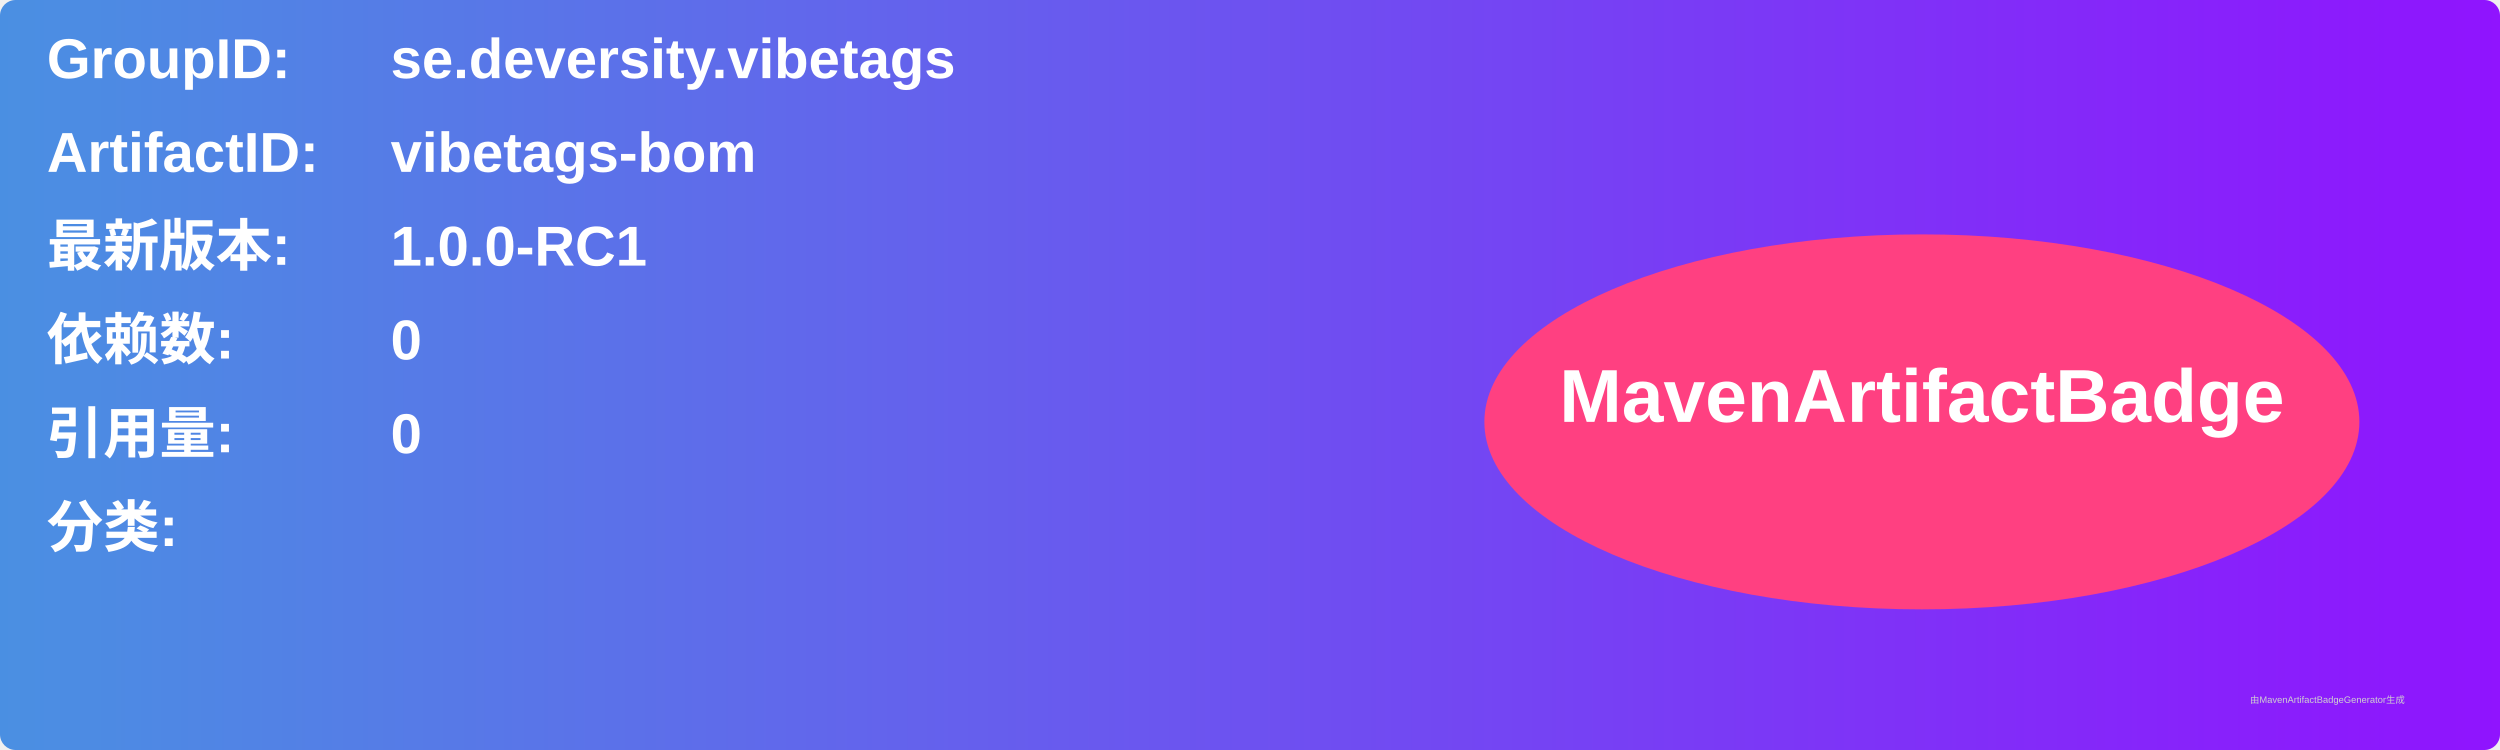
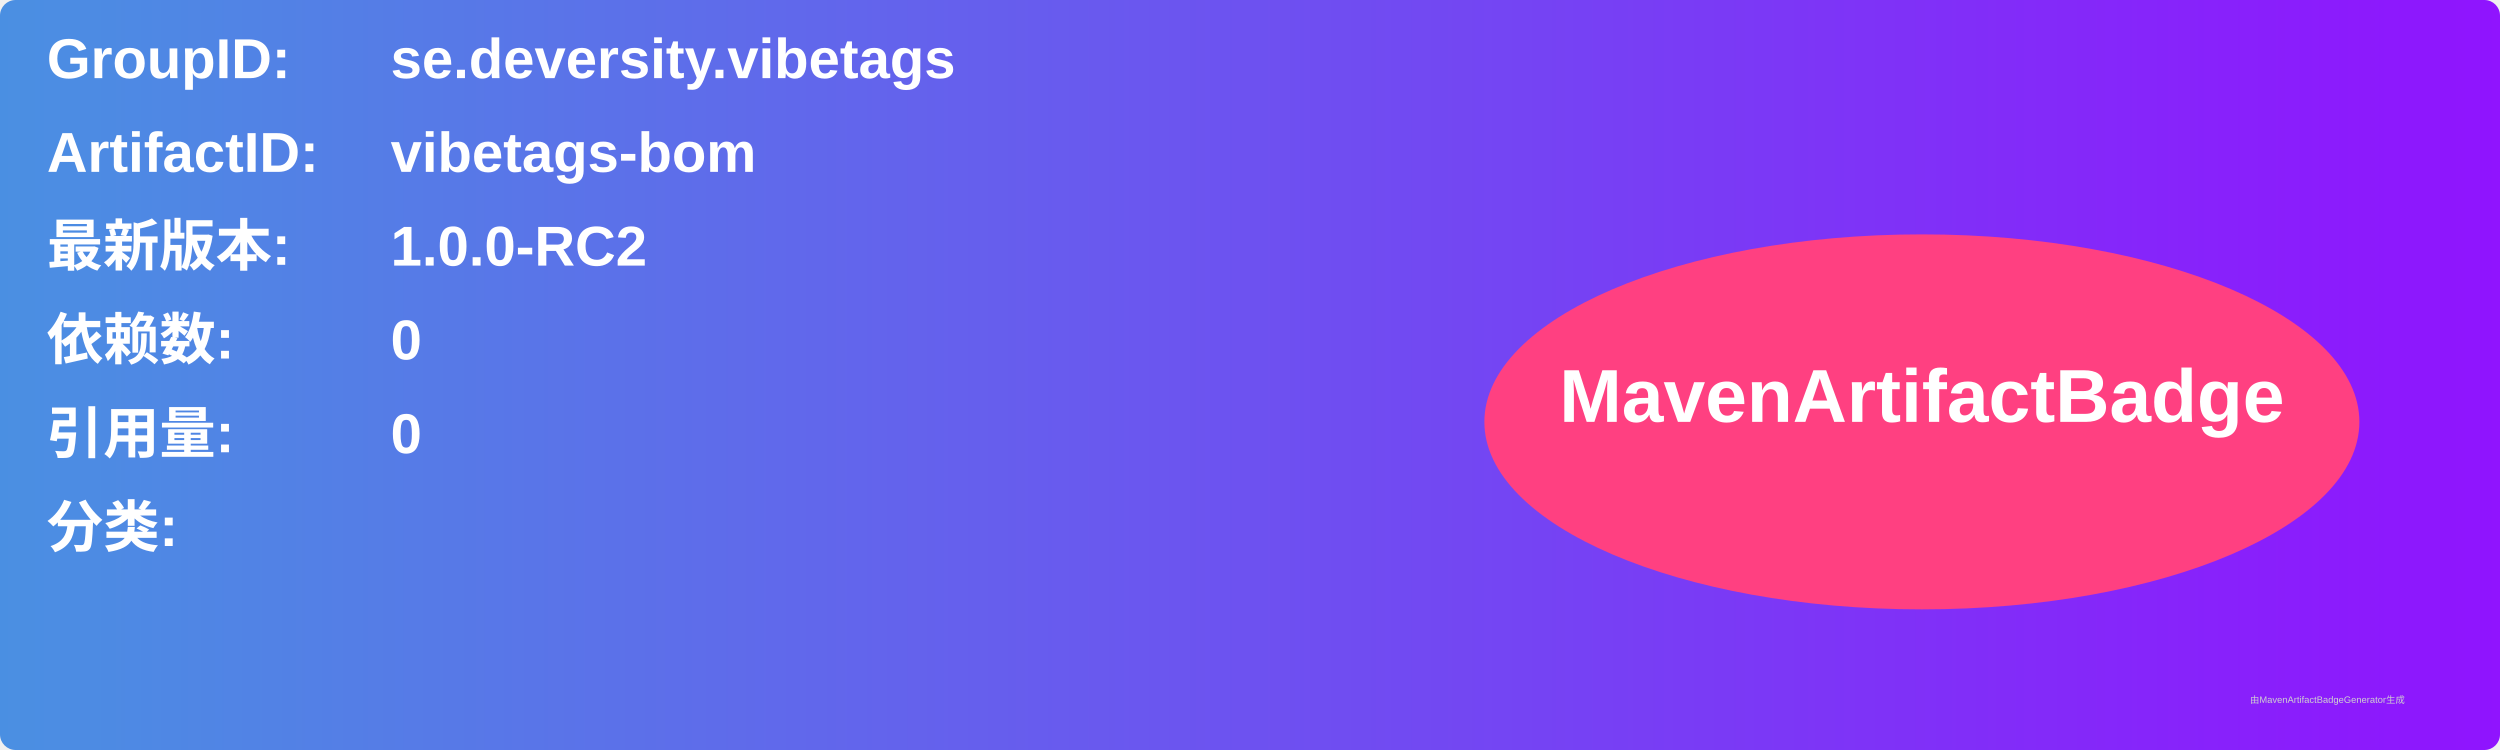
<svg xmlns="http://www.w3.org/2000/svg" width="800" height="240" viewBox="0 0 800 240">
  <linearGradient id="grad" x1="0%" y1="0%" x2="100%" y2="0%">
    <stop offset="0%" stop-color="#4a90e2" />
    <stop offset="100%" stop-color="#9013fe" />
  </linearGradient>
  <rect width="100%" height="100%" rx="5" ry="5" fill="url(#grad)" />
  <g transform="translate(15, 15)">
    <text x="0" y="10" font-family="Arial" font-size="18" fill="white" font-weight="bold" width="260">GroupID:</text>
    <text x="110" y="10" font-family="Arial" font-size="18" fill="white" font-weight="bold" width="460">se.deversity.vibetags</text>
    <text x="0" y="40" font-family="Arial" font-size="18" fill="white" font-weight="bold" width="260">ArtifactID:</text>
    <text x="110" y="40" font-family="Arial" font-size="18" fill="white" font-weight="bold" width="460">vibetags-bom</text>
    <text x="0" y="70" font-family="Arial" font-size="18" fill="white" font-weight="bold">最新版本:</text>
    <text x="110" y="70" font-family="Arial" font-size="18" fill="white" font-weight="bold">
-       <tspan font-weight="bold">1.0.0-RC1</tspan>
+       <tspan font-weight="bold">1.0.0-RC2</tspan>
    </text>
    <text x="0" y="100" font-family="Arial" font-size="18" fill="white" font-weight="bold">依赖数: </text>
    <text x="110" y="100" font-family="Arial" font-size="18" fill="white">
      <tspan font-weight="bold">0</tspan>
    </text>
    <text x="0" y="130" font-family="Arial" font-size="18" fill="white" font-weight="bold">引用量: </text>
    <text x="110" y="130" font-family="Arial" font-size="18" fill="white">
      <tspan font-weight="bold">0</tspan>
    </text>
    <text x="0" y="160" font-family="Arial" font-size="18" fill="white" font-weight="bold">分类:</text>
    <text x="10" y="190" font-family="Arial" font-size="10" fill="white">
      <tspan font-weight="bold" />
    </text>
    <ellipse cx="600" cy="120" rx="140" ry="60" fill="#ff4081" />
    <text x="600" y="120" text-anchor="middle" font-family="Arial" font-size="24" fill="white" font-weight="bold">MavenArtifactBadge</text>
  </g>
  <text x="720" y="225" font-family="Arial" font-size="3" fill="#d0d0d0">由MavenArtifactBadgeGenerator生成</text>
</svg>
